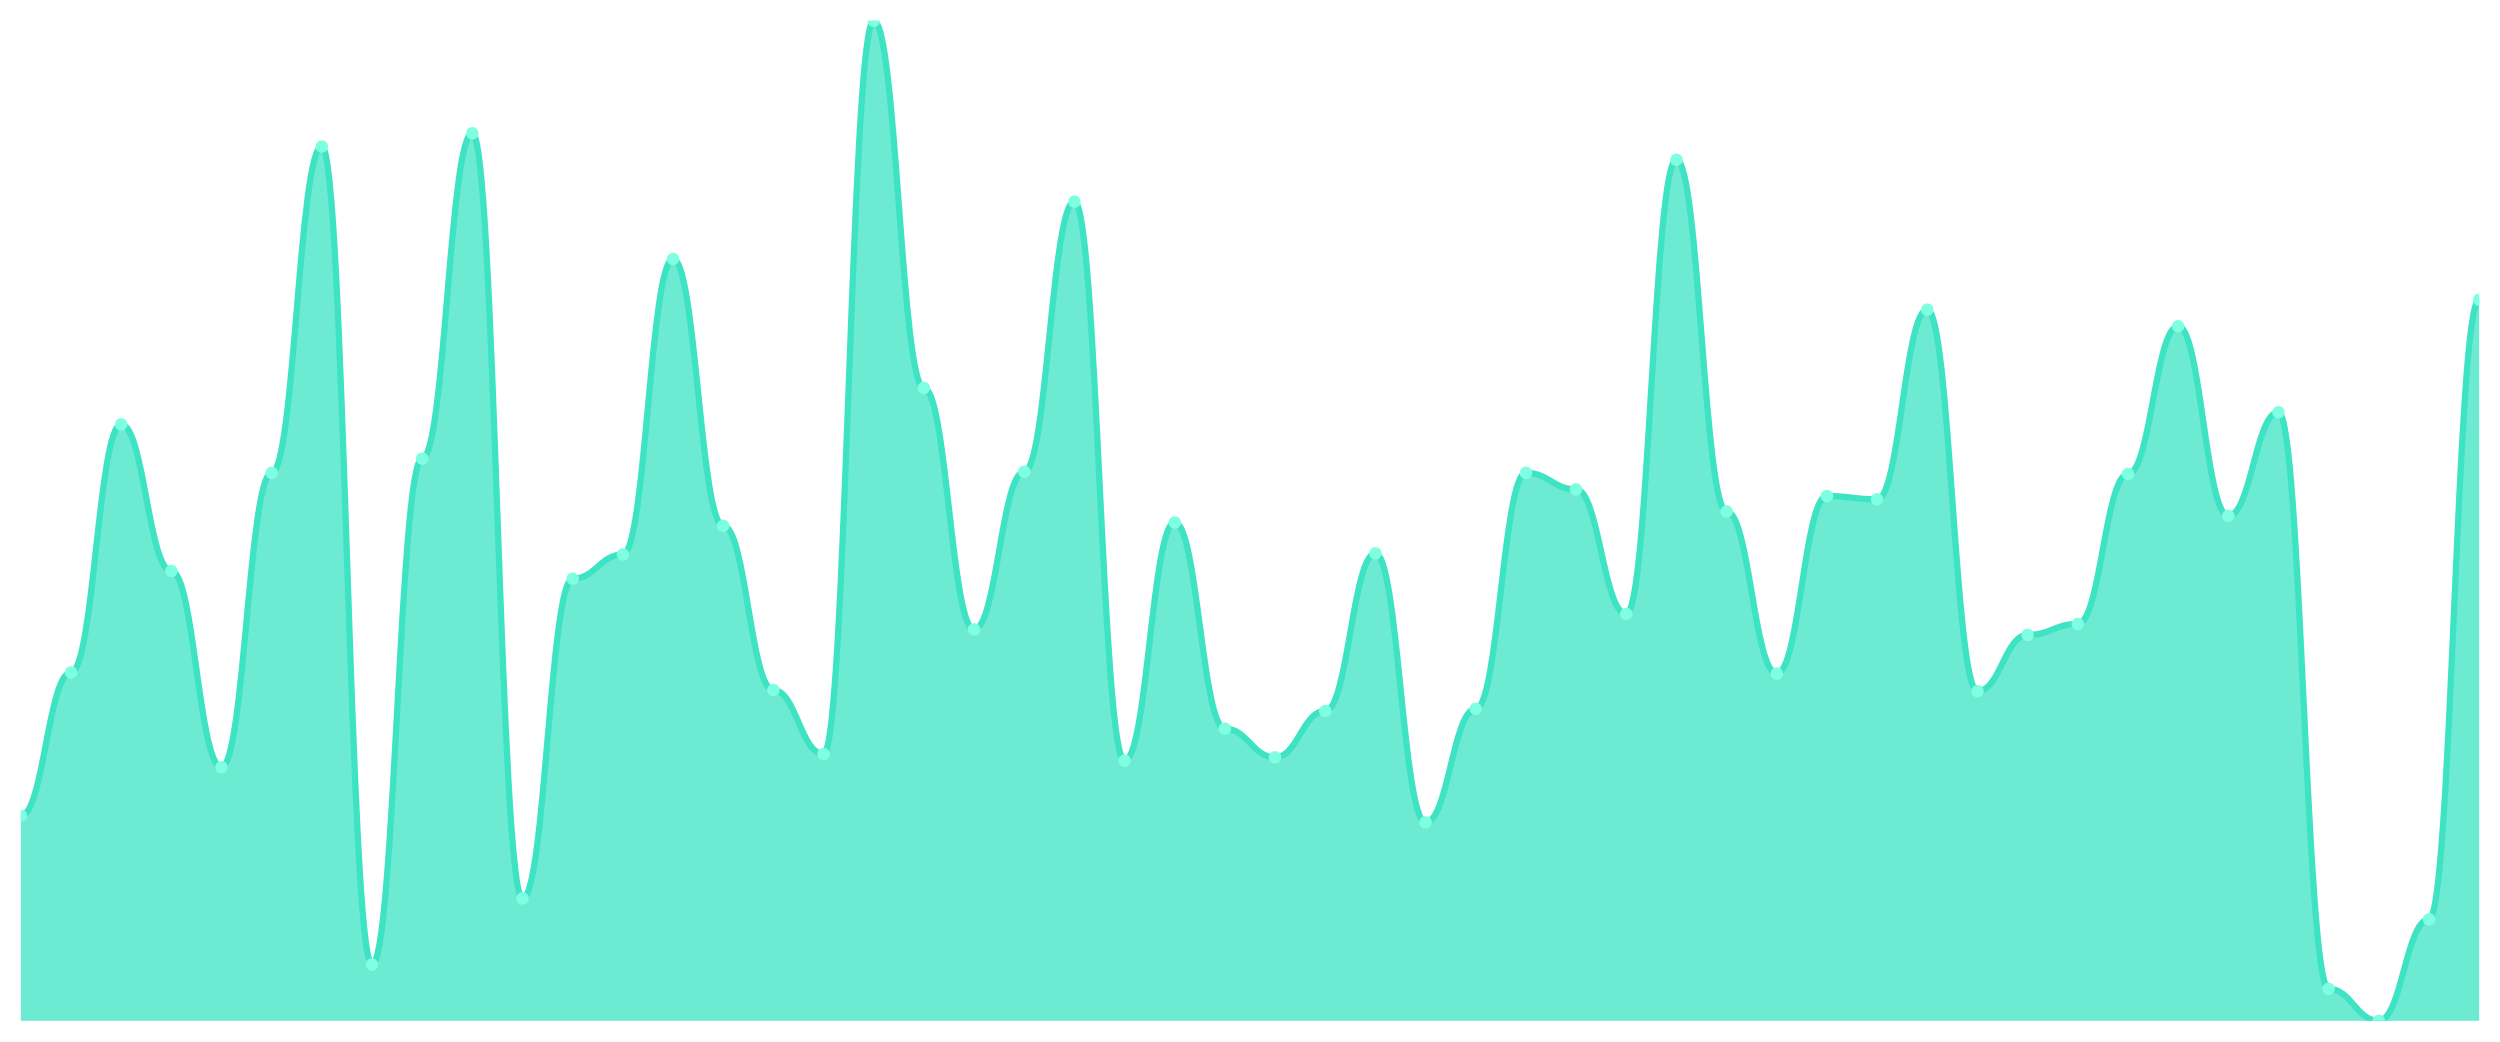
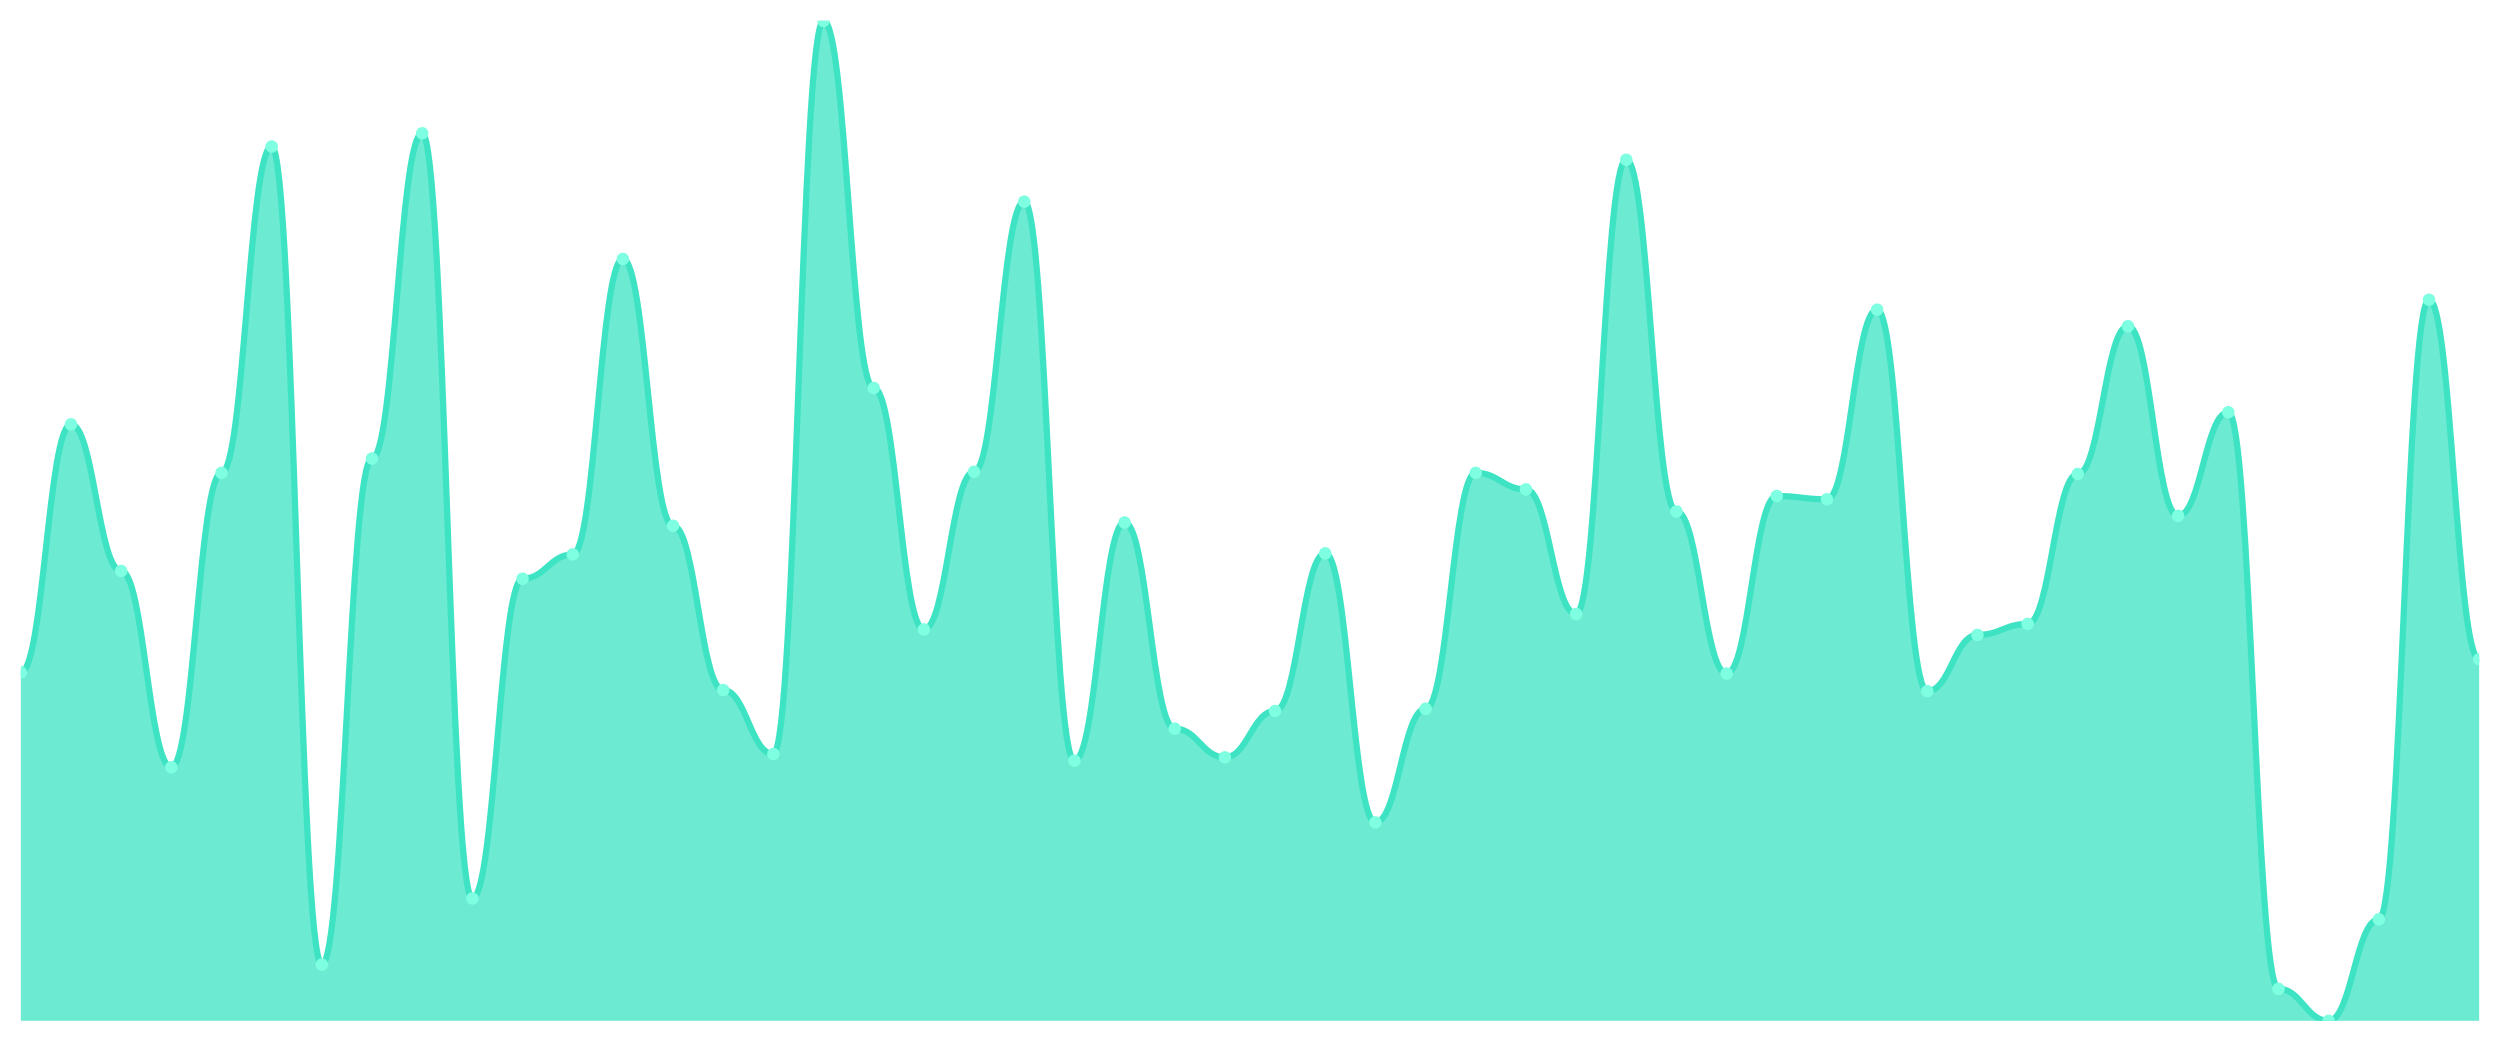
<svg xmlns="http://www.w3.org/2000/svg" viewBox="0 0 1200 500" width="1200" height="500">
  <defs>
    <clipPath id="c">
      <rect x="10" y="10" width="1180" height="480" />
    </clipPath>
  </defs>
  <rect width="1200" height="500" fill="none" />
  <g clip-path="url(#c)">
-     <path d="M 10,490 L 10,391.566 C 20.837,391.566 23.245,322.767 34.082,322.767 C 44.918,322.767 47.327,203.693 58.163,203.693 C 69,203.693 71.408,274.079 82.245,274.079 C 93.082,274.079 95.49,368.28 106.327,368.28 C 117.163,368.28 119.571,226.979 130.408,226.979 C 141.245,226.979 143.653,70.331 154.49,70.331 C 165.327,70.331 167.735,463.01 178.571,463.01 C 189.408,463.01 191.816,220.099 202.653,220.099 C 213.49,220.099 215.898,63.98 226.735,63.98 C 237.571,63.98 239.98,431.257 250.816,431.257 C 261.653,431.257 264.061,277.784 274.898,277.784 C 285.735,277.784 288.143,266.141 298.98,266.141 C 309.816,266.141 312.224,124.311 323.061,124.311 C 333.898,124.311 336.306,252.381 347.143,252.381 C 357.98,252.381 360.388,331.235 371.224,331.235 C 382.061,331.235 384.469,361.929 395.306,361.929 C 406.143,361.929 408.551,10 419.388,10 C 430.224,10 432.633,186.229 443.469,186.229 C 454.306,186.229 456.714,302.128 467.551,302.128 C 478.388,302.128 480.796,226.45 491.633,226.45 C 502.469,226.45 504.878,96.792 515.714,96.792 C 526.551,96.792 528.959,365.105 539.796,365.105 C 550.633,365.105 553.041,250.794 563.878,250.794 C 574.714,250.794 577.122,349.757 587.959,349.757 C 598.796,349.757 601.204,363.517 612.041,363.517 C 622.878,363.517 625.286,341.29 636.122,341.29 C 646.959,341.29 649.367,265.612 660.204,265.612 C 671.041,265.612 673.449,394.741 684.286,394.741 C 695.122,394.741 697.531,340.232 708.367,340.232 C 719.204,340.232 721.612,226.979 732.449,226.979 C 743.286,226.979 745.694,234.917 756.531,234.917 C 767.367,234.917 769.776,294.719 780.612,294.719 C 791.449,294.719 793.857,76.681 804.694,76.681 C 815.531,76.681 817.939,245.502 828.776,245.502 C 839.612,245.502 842.02,323.297 852.857,323.297 C 863.694,323.297 866.102,238.093 876.939,238.093 C 887.776,238.093 890.184,239.68 901.02,239.68 C 911.857,239.68 914.265,148.655 925.102,148.655 C 935.939,148.655 938.347,331.764 949.184,331.764 C 960.02,331.764 962.429,304.774 973.265,304.774 C 984.102,304.774 986.51,299.482 997.347,299.482 C 1008.184,299.482 1010.592,227.508 1021.429,227.508 C 1032.265,227.508 1034.673,156.593 1045.51,156.593 C 1056.347,156.593 1058.755,247.619 1069.592,247.619 C 1080.429,247.619 1082.837,197.872 1093.673,197.872 C 1104.51,197.872 1106.918,474.653 1117.755,474.653 C 1128.592,474.653 1131,490 1141.837,490 C 1152.673,490 1155.082,441.312 1165.918,441.312 C 1176.755,441.312 1179.163,143.892 1190,143.892 L 1190,490 Z" fill="rgba(61,227,195,0.75)" />
-     <path d="M 10,391.566 C 20.837,391.566 23.245,322.767 34.082,322.767 C 44.918,322.767 47.327,203.693 58.163,203.693 C 69,203.693 71.408,274.079 82.245,274.079 C 93.082,274.079 95.49,368.28 106.327,368.28 C 117.163,368.28 119.571,226.979 130.408,226.979 C 141.245,226.979 143.653,70.331 154.49,70.331 C 165.327,70.331 167.735,463.01 178.571,463.01 C 189.408,463.01 191.816,220.099 202.653,220.099 C 213.49,220.099 215.898,63.98 226.735,63.98 C 237.571,63.98 239.98,431.257 250.816,431.257 C 261.653,431.257 264.061,277.784 274.898,277.784 C 285.735,277.784 288.143,266.141 298.98,266.141 C 309.816,266.141 312.224,124.311 323.061,124.311 C 333.898,124.311 336.306,252.381 347.143,252.381 C 357.98,252.381 360.388,331.235 371.224,331.235 C 382.061,331.235 384.469,361.929 395.306,361.929 C 406.143,361.929 408.551,10 419.388,10 C 430.224,10 432.633,186.229 443.469,186.229 C 454.306,186.229 456.714,302.128 467.551,302.128 C 478.388,302.128 480.796,226.45 491.633,226.45 C 502.469,226.45 504.878,96.792 515.714,96.792 C 526.551,96.792 528.959,365.105 539.796,365.105 C 550.633,365.105 553.041,250.794 563.878,250.794 C 574.714,250.794 577.122,349.757 587.959,349.757 C 598.796,349.757 601.204,363.517 612.041,363.517 C 622.878,363.517 625.286,341.29 636.122,341.29 C 646.959,341.29 649.367,265.612 660.204,265.612 C 671.041,265.612 673.449,394.741 684.286,394.741 C 695.122,394.741 697.531,340.232 708.367,340.232 C 719.204,340.232 721.612,226.979 732.449,226.979 C 743.286,226.979 745.694,234.917 756.531,234.917 C 767.367,234.917 769.776,294.719 780.612,294.719 C 791.449,294.719 793.857,76.681 804.694,76.681 C 815.531,76.681 817.939,245.502 828.776,245.502 C 839.612,245.502 842.02,323.297 852.857,323.297 C 863.694,323.297 866.102,238.093 876.939,238.093 C 887.776,238.093 890.184,239.68 901.02,239.68 C 911.857,239.68 914.265,148.655 925.102,148.655 C 935.939,148.655 938.347,331.764 949.184,331.764 C 960.02,331.764 962.429,304.774 973.265,304.774 C 984.102,304.774 986.51,299.482 997.347,299.482 C 1008.184,299.482 1010.592,227.508 1021.429,227.508 C 1032.265,227.508 1034.673,156.593 1045.51,156.593 C 1056.347,156.593 1058.755,247.619 1069.592,247.619 C 1080.429,247.619 1082.837,197.872 1093.673,197.872 C 1104.51,197.872 1106.918,474.653 1117.755,474.653 C 1128.592,474.653 1131,490 1141.837,490 C 1152.673,490 1155.082,441.312 1165.918,441.312 C 1176.755,441.312 1179.163,143.892 1190,143.892" fill="none" stroke="#3de3c3" stroke-width="3" stroke-linecap="round" stroke-linejoin="round" />
-     <circle cx="10" cy="391.566" r="3" fill="#7fffe1" />
-     <circle cx="34.082" cy="322.767" r="3" fill="#7fffe1" />
-     <circle cx="58.163" cy="203.693" r="3" fill="#7fffe1" />
-     <circle cx="82.245" cy="274.079" r="3" fill="#7fffe1" />
-     <circle cx="106.327" cy="368.28" r="3" fill="#7fffe1" />
-     <circle cx="130.408" cy="226.979" r="3" fill="#7fffe1" />
-     <circle cx="154.49" cy="70.331" r="3" fill="#7fffe1" />
-     <circle cx="178.571" cy="463.01" r="3" fill="#7fffe1" />
-     <circle cx="202.653" cy="220.099" r="3" fill="#7fffe1" />
-     <circle cx="226.735" cy="63.98" r="3" fill="#7fffe1" />
-     <circle cx="250.816" cy="431.257" r="3" fill="#7fffe1" />
-     <circle cx="274.898" cy="277.784" r="3" fill="#7fffe1" />
-     <circle cx="298.98" cy="266.141" r="3" fill="#7fffe1" />
-     <circle cx="323.061" cy="124.311" r="3" fill="#7fffe1" />
-     <circle cx="347.143" cy="252.381" r="3" fill="#7fffe1" />
-     <circle cx="371.224" cy="331.235" r="3" fill="#7fffe1" />
-     <circle cx="395.306" cy="361.929" r="3" fill="#7fffe1" />
-     <circle cx="419.388" cy="10" r="3" fill="#7fffe1" />
-     <circle cx="443.469" cy="186.229" r="3" fill="#7fffe1" />
-     <circle cx="467.551" cy="302.128" r="3" fill="#7fffe1" />
-     <circle cx="491.633" cy="226.45" r="3" fill="#7fffe1" />
-     <circle cx="515.714" cy="96.792" r="3" fill="#7fffe1" />
-     <circle cx="539.796" cy="365.105" r="3" fill="#7fffe1" />
-     <circle cx="563.878" cy="250.794" r="3" fill="#7fffe1" />
-     <circle cx="587.959" cy="349.757" r="3" fill="#7fffe1" />
-     <circle cx="612.041" cy="363.517" r="3" fill="#7fffe1" />
-     <circle cx="636.122" cy="341.29" r="3" fill="#7fffe1" />
-     <circle cx="660.204" cy="265.612" r="3" fill="#7fffe1" />
-     <circle cx="684.286" cy="394.741" r="3" fill="#7fffe1" />
-     <circle cx="708.367" cy="340.232" r="3" fill="#7fffe1" />
-     <circle cx="732.449" cy="226.979" r="3" fill="#7fffe1" />
-     <circle cx="756.531" cy="234.917" r="3" fill="#7fffe1" />
-     <circle cx="780.612" cy="294.719" r="3" fill="#7fffe1" />
-     <circle cx="804.694" cy="76.681" r="3" fill="#7fffe1" />
-     <circle cx="828.776" cy="245.502" r="3" fill="#7fffe1" />
-     <circle cx="852.857" cy="323.297" r="3" fill="#7fffe1" />
-     <circle cx="876.939" cy="238.093" r="3" fill="#7fffe1" />
-     <circle cx="901.02" cy="239.68" r="3" fill="#7fffe1" />
-     <circle cx="925.102" cy="148.655" r="3" fill="#7fffe1" />
-     <circle cx="949.184" cy="331.764" r="3" fill="#7fffe1" />
-     <circle cx="973.265" cy="304.774" r="3" fill="#7fffe1" />
-     <circle cx="997.347" cy="299.482" r="3" fill="#7fffe1" />
-     <circle cx="1021.429" cy="227.508" r="3" fill="#7fffe1" />
-     <circle cx="1045.51" cy="156.593" r="3" fill="#7fffe1" />
-     <circle cx="1069.592" cy="247.619" r="3" fill="#7fffe1" />
-     <circle cx="1093.673" cy="197.872" r="3" fill="#7fffe1" />
-     <circle cx="1117.755" cy="474.653" r="3" fill="#7fffe1" />
-     <circle cx="1141.837" cy="490" r="3" fill="#7fffe1" />
-     <circle cx="1165.918" cy="441.312" r="3" fill="#7fffe1" />
-     <circle cx="1190" cy="143.892" r="3" fill="#7fffe1" />
+     <path d="M 10,490 L 10,322.767 C 20.837,322.767 23.245,203.693 34.082,203.693 C 44.918,203.693 47.327,274.079 58.163,274.079 C 69,274.079 71.408,368.28 82.245,368.28 C 93.082,368.28 95.49,226.979 106.327,226.979 C 117.163,226.979 119.571,70.331 130.408,70.331 C 141.245,70.331 143.653,463.01 154.49,463.01 C 165.327,463.01 167.735,220.099 178.571,220.099 C 189.408,220.099 191.816,63.98 202.653,63.98 C 213.49,63.98 215.898,431.257 226.735,431.257 C 237.571,431.257 239.98,277.784 250.816,277.784 C 261.653,277.784 264.061,266.141 274.898,266.141 C 285.735,266.141 288.143,124.311 298.98,124.311 C 309.816,124.311 312.224,252.381 323.061,252.381 C 333.898,252.381 336.306,331.235 347.143,331.235 C 357.98,331.235 360.388,361.929 371.224,361.929 C 382.061,361.929 384.469,10 395.306,10 C 406.143,10 408.551,186.229 419.388,186.229 C 430.224,186.229 432.633,302.128 443.469,302.128 C 454.306,302.128 456.714,226.45 467.551,226.45 C 478.388,226.45 480.796,96.792 491.633,96.792 C 502.469,96.792 504.878,365.105 515.714,365.105 C 526.551,365.105 528.959,250.794 539.796,250.794 C 550.633,250.794 553.041,349.757 563.878,349.757 C 574.714,349.757 577.122,363.517 587.959,363.517 C 598.796,363.517 601.204,341.29 612.041,341.29 C 622.878,341.29 625.286,265.612 636.122,265.612 C 646.959,265.612 649.367,394.741 660.204,394.741 C 671.041,394.741 673.449,340.232 684.286,340.232 C 695.122,340.232 697.531,226.979 708.367,226.979 C 719.204,226.979 721.612,234.917 732.449,234.917 C 743.286,234.917 745.694,294.719 756.531,294.719 C 767.367,294.719 769.776,76.681 780.612,76.681 C 791.449,76.681 793.857,245.502 804.694,245.502 C 815.531,245.502 817.939,323.297 828.776,323.297 C 839.612,323.297 842.02,238.093 852.857,238.093 C 863.694,238.093 866.102,239.68 876.939,239.68 C 887.776,239.68 890.184,148.655 901.02,148.655 C 911.857,148.655 914.265,331.764 925.102,331.764 C 935.939,331.764 938.347,304.774 949.184,304.774 C 960.02,304.774 962.429,299.482 973.265,299.482 C 984.102,299.482 986.51,227.508 997.347,227.508 C 1008.184,227.508 1010.592,156.593 1021.429,156.593 C 1032.265,156.593 1034.673,247.619 1045.51,247.619 C 1056.347,247.619 1058.755,197.872 1069.592,197.872 C 1080.429,197.872 1082.837,474.653 1093.673,474.653 C 1104.51,474.653 1106.918,490 1117.755,490 C 1128.592,490 1131,441.312 1141.837,441.312 C 1152.673,441.312 1155.082,143.892 1165.918,143.892 C 1176.755,143.892 1179.163,316.417 1190,316.417 L 1190,490 Z" fill="rgba(61,227,195,0.75)" />
+     <path d="M 10,322.767 C 20.837,322.767 23.245,203.693 34.082,203.693 C 44.918,203.693 47.327,274.079 58.163,274.079 C 69,274.079 71.408,368.28 82.245,368.28 C 93.082,368.28 95.49,226.979 106.327,226.979 C 117.163,226.979 119.571,70.331 130.408,70.331 C 141.245,70.331 143.653,463.01 154.49,463.01 C 165.327,463.01 167.735,220.099 178.571,220.099 C 189.408,220.099 191.816,63.98 202.653,63.98 C 213.49,63.98 215.898,431.257 226.735,431.257 C 237.571,431.257 239.98,277.784 250.816,277.784 C 261.653,277.784 264.061,266.141 274.898,266.141 C 285.735,266.141 288.143,124.311 298.98,124.311 C 309.816,124.311 312.224,252.381 323.061,252.381 C 333.898,252.381 336.306,331.235 347.143,331.235 C 357.98,331.235 360.388,361.929 371.224,361.929 C 382.061,361.929 384.469,10 395.306,10 C 406.143,10 408.551,186.229 419.388,186.229 C 430.224,186.229 432.633,302.128 443.469,302.128 C 454.306,302.128 456.714,226.45 467.551,226.45 C 478.388,226.45 480.796,96.792 491.633,96.792 C 502.469,96.792 504.878,365.105 515.714,365.105 C 526.551,365.105 528.959,250.794 539.796,250.794 C 550.633,250.794 553.041,349.757 563.878,349.757 C 574.714,349.757 577.122,363.517 587.959,363.517 C 598.796,363.517 601.204,341.29 612.041,341.29 C 622.878,341.29 625.286,265.612 636.122,265.612 C 646.959,265.612 649.367,394.741 660.204,394.741 C 671.041,394.741 673.449,340.232 684.286,340.232 C 695.122,340.232 697.531,226.979 708.367,226.979 C 719.204,226.979 721.612,234.917 732.449,234.917 C 743.286,234.917 745.694,294.719 756.531,294.719 C 767.367,294.719 769.776,76.681 780.612,76.681 C 791.449,76.681 793.857,245.502 804.694,245.502 C 815.531,245.502 817.939,323.297 828.776,323.297 C 839.612,323.297 842.02,238.093 852.857,238.093 C 863.694,238.093 866.102,239.68 876.939,239.68 C 887.776,239.68 890.184,148.655 901.02,148.655 C 911.857,148.655 914.265,331.764 925.102,331.764 C 935.939,331.764 938.347,304.774 949.184,304.774 C 960.02,304.774 962.429,299.482 973.265,299.482 C 984.102,299.482 986.51,227.508 997.347,227.508 C 1008.184,227.508 1010.592,156.593 1021.429,156.593 C 1032.265,156.593 1034.673,247.619 1045.51,247.619 C 1056.347,247.619 1058.755,197.872 1069.592,197.872 C 1080.429,197.872 1082.837,474.653 1093.673,474.653 C 1104.51,474.653 1106.918,490 1117.755,490 C 1128.592,490 1131,441.312 1141.837,441.312 C 1152.673,441.312 1155.082,143.892 1165.918,143.892 C 1176.755,143.892 1179.163,316.417 1190,316.417" fill="none" stroke="#3de3c3" stroke-width="3" stroke-linecap="round" stroke-linejoin="round" />
+     <circle cx="10" cy="322.767" r="3" fill="#7fffe1" />
+     <circle cx="34.082" cy="203.693" r="3" fill="#7fffe1" />
+     <circle cx="58.163" cy="274.079" r="3" fill="#7fffe1" />
+     <circle cx="82.245" cy="368.28" r="3" fill="#7fffe1" />
+     <circle cx="106.327" cy="226.979" r="3" fill="#7fffe1" />
+     <circle cx="130.408" cy="70.331" r="3" fill="#7fffe1" />
+     <circle cx="154.49" cy="463.01" r="3" fill="#7fffe1" />
+     <circle cx="178.571" cy="220.099" r="3" fill="#7fffe1" />
+     <circle cx="202.653" cy="63.98" r="3" fill="#7fffe1" />
+     <circle cx="226.735" cy="431.257" r="3" fill="#7fffe1" />
+     <circle cx="250.816" cy="277.784" r="3" fill="#7fffe1" />
+     <circle cx="274.898" cy="266.141" r="3" fill="#7fffe1" />
+     <circle cx="298.98" cy="124.311" r="3" fill="#7fffe1" />
+     <circle cx="323.061" cy="252.381" r="3" fill="#7fffe1" />
+     <circle cx="347.143" cy="331.235" r="3" fill="#7fffe1" />
+     <circle cx="371.224" cy="361.929" r="3" fill="#7fffe1" />
+     <circle cx="395.306" cy="10" r="3" fill="#7fffe1" />
+     <circle cx="419.388" cy="186.229" r="3" fill="#7fffe1" />
+     <circle cx="443.469" cy="302.128" r="3" fill="#7fffe1" />
+     <circle cx="467.551" cy="226.45" r="3" fill="#7fffe1" />
+     <circle cx="491.633" cy="96.792" r="3" fill="#7fffe1" />
+     <circle cx="515.714" cy="365.105" r="3" fill="#7fffe1" />
+     <circle cx="539.796" cy="250.794" r="3" fill="#7fffe1" />
+     <circle cx="563.878" cy="349.757" r="3" fill="#7fffe1" />
+     <circle cx="587.959" cy="363.517" r="3" fill="#7fffe1" />
+     <circle cx="612.041" cy="341.29" r="3" fill="#7fffe1" />
+     <circle cx="636.122" cy="265.612" r="3" fill="#7fffe1" />
+     <circle cx="660.204" cy="394.741" r="3" fill="#7fffe1" />
+     <circle cx="684.286" cy="340.232" r="3" fill="#7fffe1" />
+     <circle cx="708.367" cy="226.979" r="3" fill="#7fffe1" />
+     <circle cx="732.449" cy="234.917" r="3" fill="#7fffe1" />
+     <circle cx="756.531" cy="294.719" r="3" fill="#7fffe1" />
+     <circle cx="780.612" cy="76.681" r="3" fill="#7fffe1" />
+     <circle cx="804.694" cy="245.502" r="3" fill="#7fffe1" />
+     <circle cx="828.776" cy="323.297" r="3" fill="#7fffe1" />
+     <circle cx="852.857" cy="238.093" r="3" fill="#7fffe1" />
+     <circle cx="876.939" cy="239.68" r="3" fill="#7fffe1" />
+     <circle cx="901.02" cy="148.655" r="3" fill="#7fffe1" />
+     <circle cx="925.102" cy="331.764" r="3" fill="#7fffe1" />
+     <circle cx="949.184" cy="304.774" r="3" fill="#7fffe1" />
+     <circle cx="973.265" cy="299.482" r="3" fill="#7fffe1" />
+     <circle cx="997.347" cy="227.508" r="3" fill="#7fffe1" />
+     <circle cx="1021.429" cy="156.593" r="3" fill="#7fffe1" />
+     <circle cx="1045.51" cy="247.619" r="3" fill="#7fffe1" />
+     <circle cx="1069.592" cy="197.872" r="3" fill="#7fffe1" />
+     <circle cx="1093.673" cy="474.653" r="3" fill="#7fffe1" />
+     <circle cx="1117.755" cy="490" r="3" fill="#7fffe1" />
+     <circle cx="1141.837" cy="441.312" r="3" fill="#7fffe1" />
+     <circle cx="1165.918" cy="143.892" r="3" fill="#7fffe1" />
+     <circle cx="1190" cy="316.417" r="3" fill="#7fffe1" />
  </g>
</svg>
